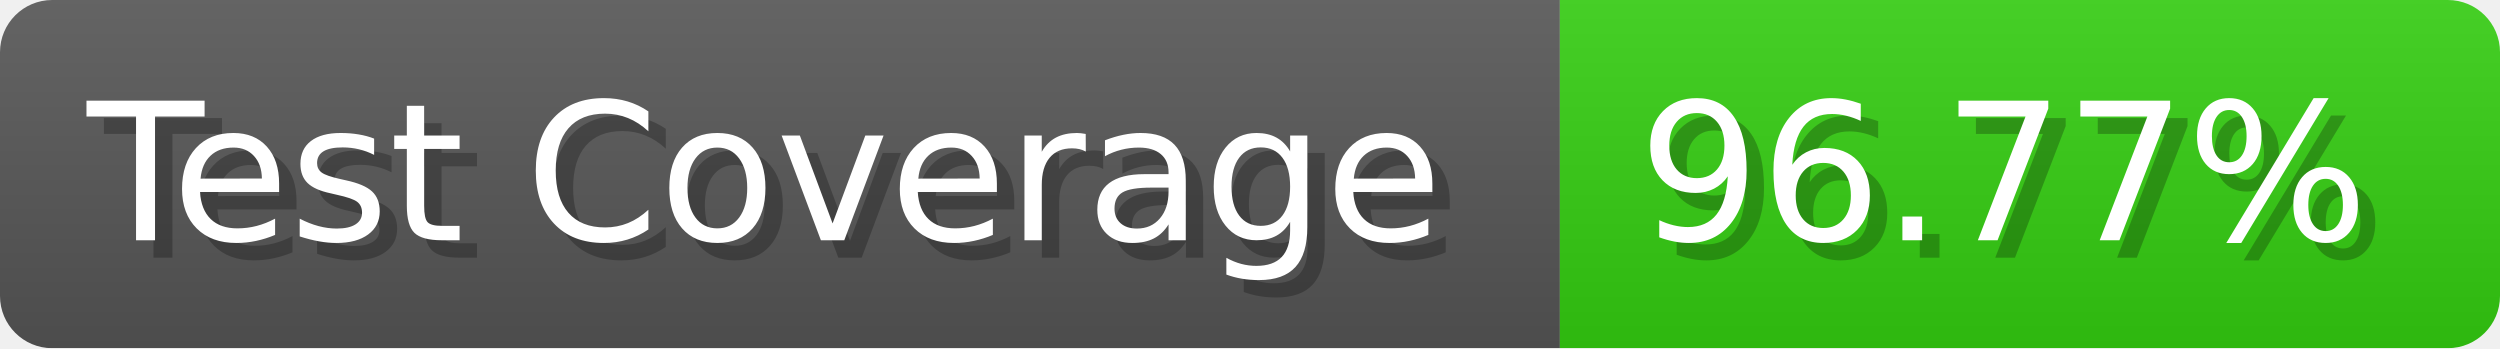
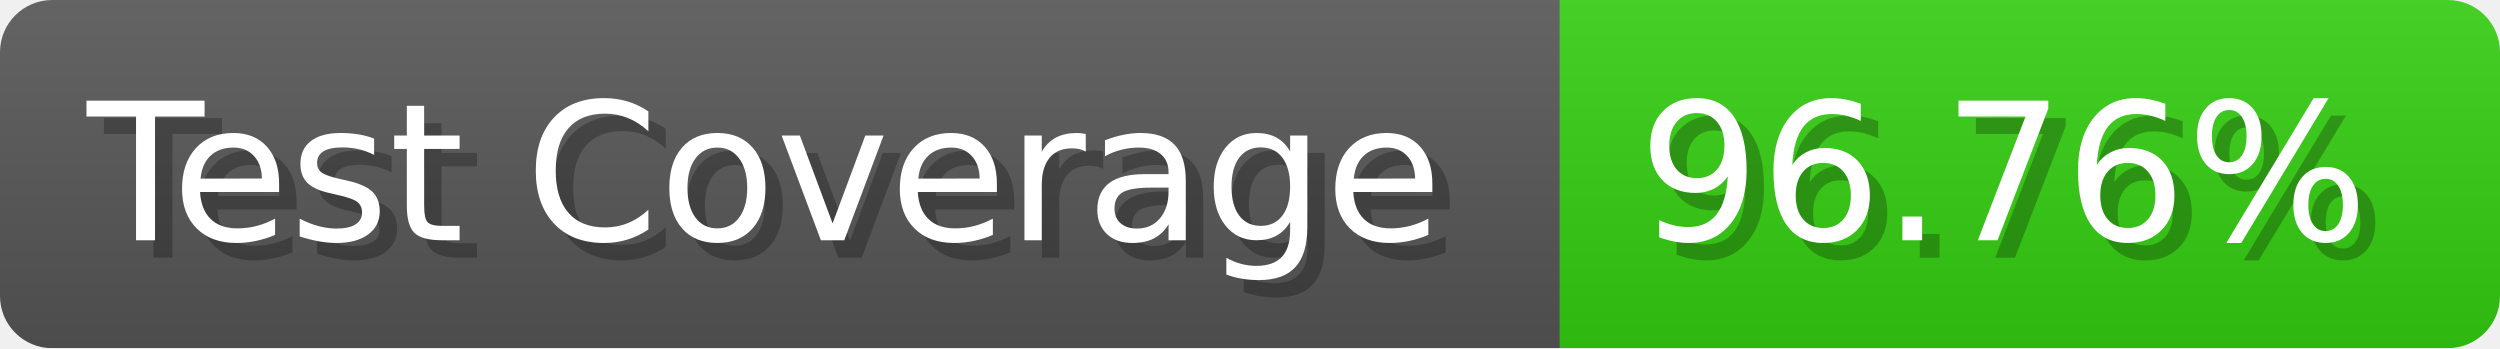
- <svg xmlns="http://www.w3.org/2000/svg" width="143.6" height="20" viewBox="0 0 1436 200" role="img" aria-label="Test Coverage: 96.77%">
+ <svg xmlns="http://www.w3.org/2000/svg" width="143.6" height="20" viewBox="0 0 1436 200" role="img" aria-label="Test Coverage: 96.76%">
  <linearGradient id="a" x2="0" y2="100%">
    <stop offset="0" stop-opacity=".1" stop-color="#EEE" />
    <stop offset="1" stop-opacity=".1" />
  </linearGradient>
  <mask id="m">
    <rect width="1436" height="200" rx="30" fill="#FFF" />
  </mask>
  <g mask="url(#m)">
    <rect width="896" height="200" fill="#555" />
    <rect width="540" height="200" fill="#3C1" x="896" />
    <rect width="1436" height="200" fill="url(#a)" />
  </g>
  <g aria-hidden="true" fill="#fff" text-anchor="start" font-family="Verdana,DejaVu Sans,sans-serif" font-size="110">
    <text x="60" y="148" textLength="796" fill="#000" opacity="0.25">Test Coverage</text>
    <text x="50" y="138" textLength="796">Test Coverage</text>
-     <text x="951" y="148" textLength="440" fill="#000" opacity="0.25">96.77%</text>
-     <text x="941" y="138" textLength="440">96.77%</text>
+     <text x="951" y="148" textLength="440" fill="#000" opacity="0.25">96.76%</text>
+     <text x="941" y="138" textLength="440">96.76%</text>
  </g>
</svg>
